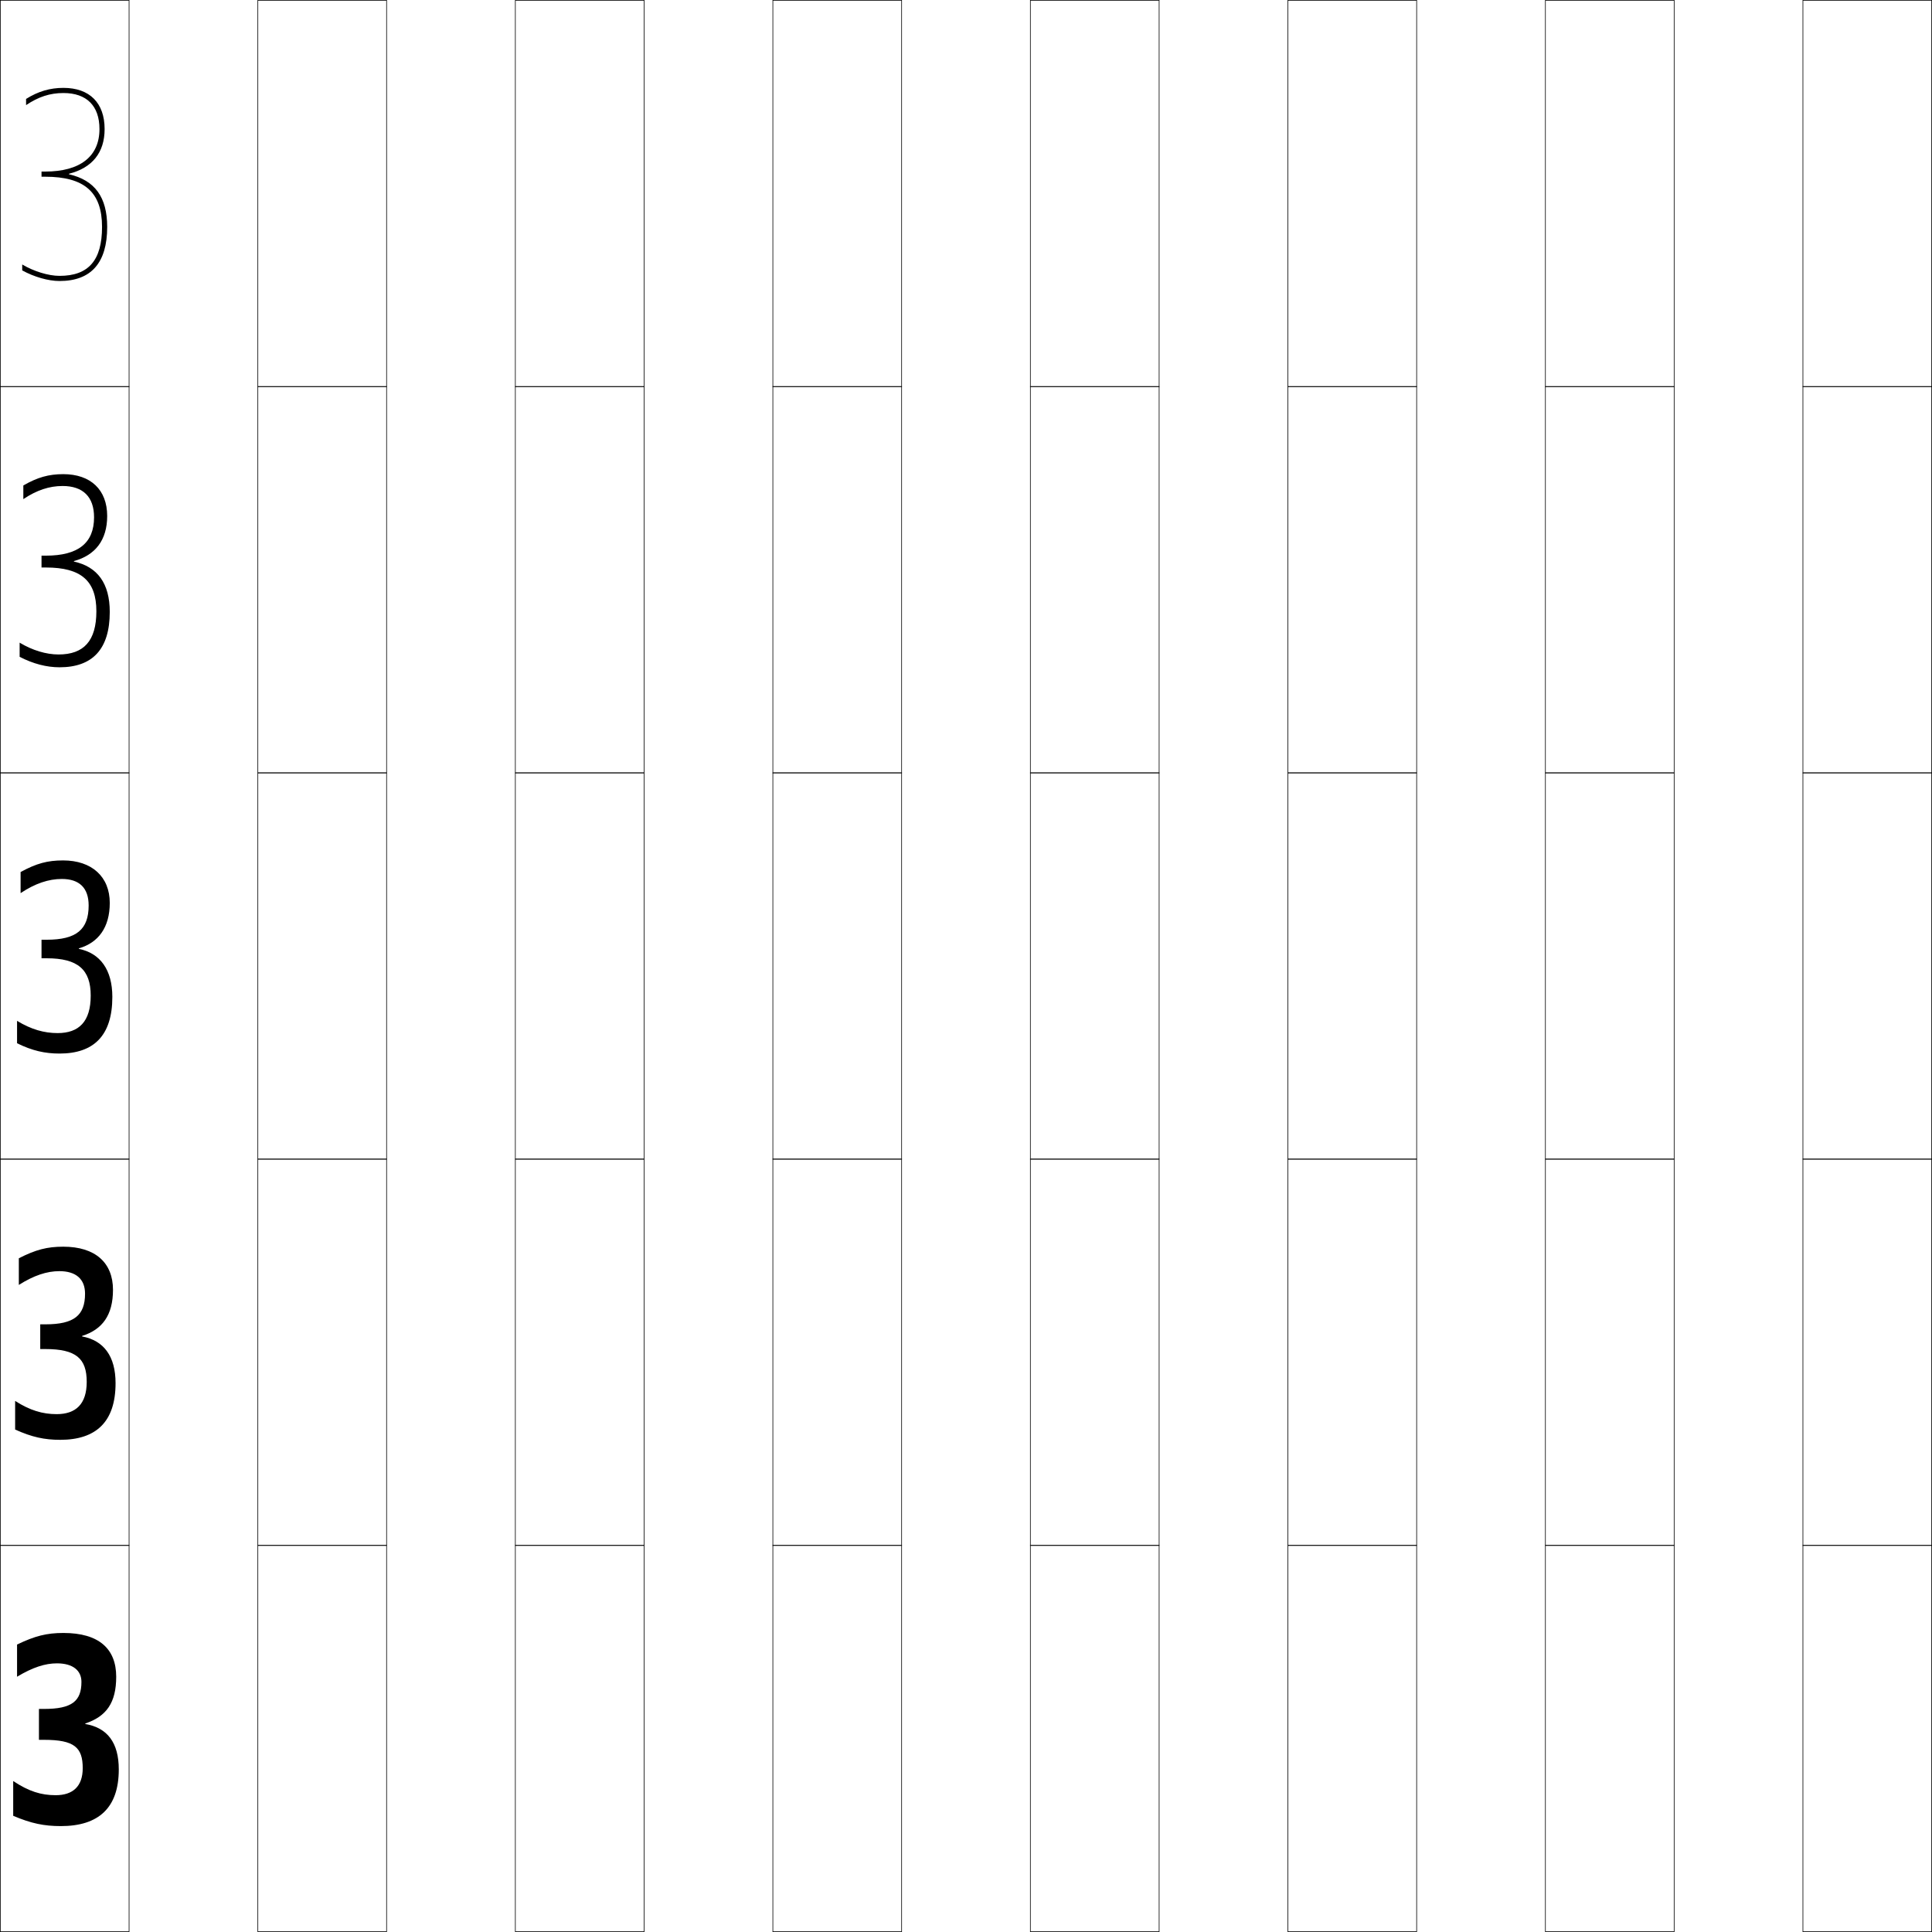
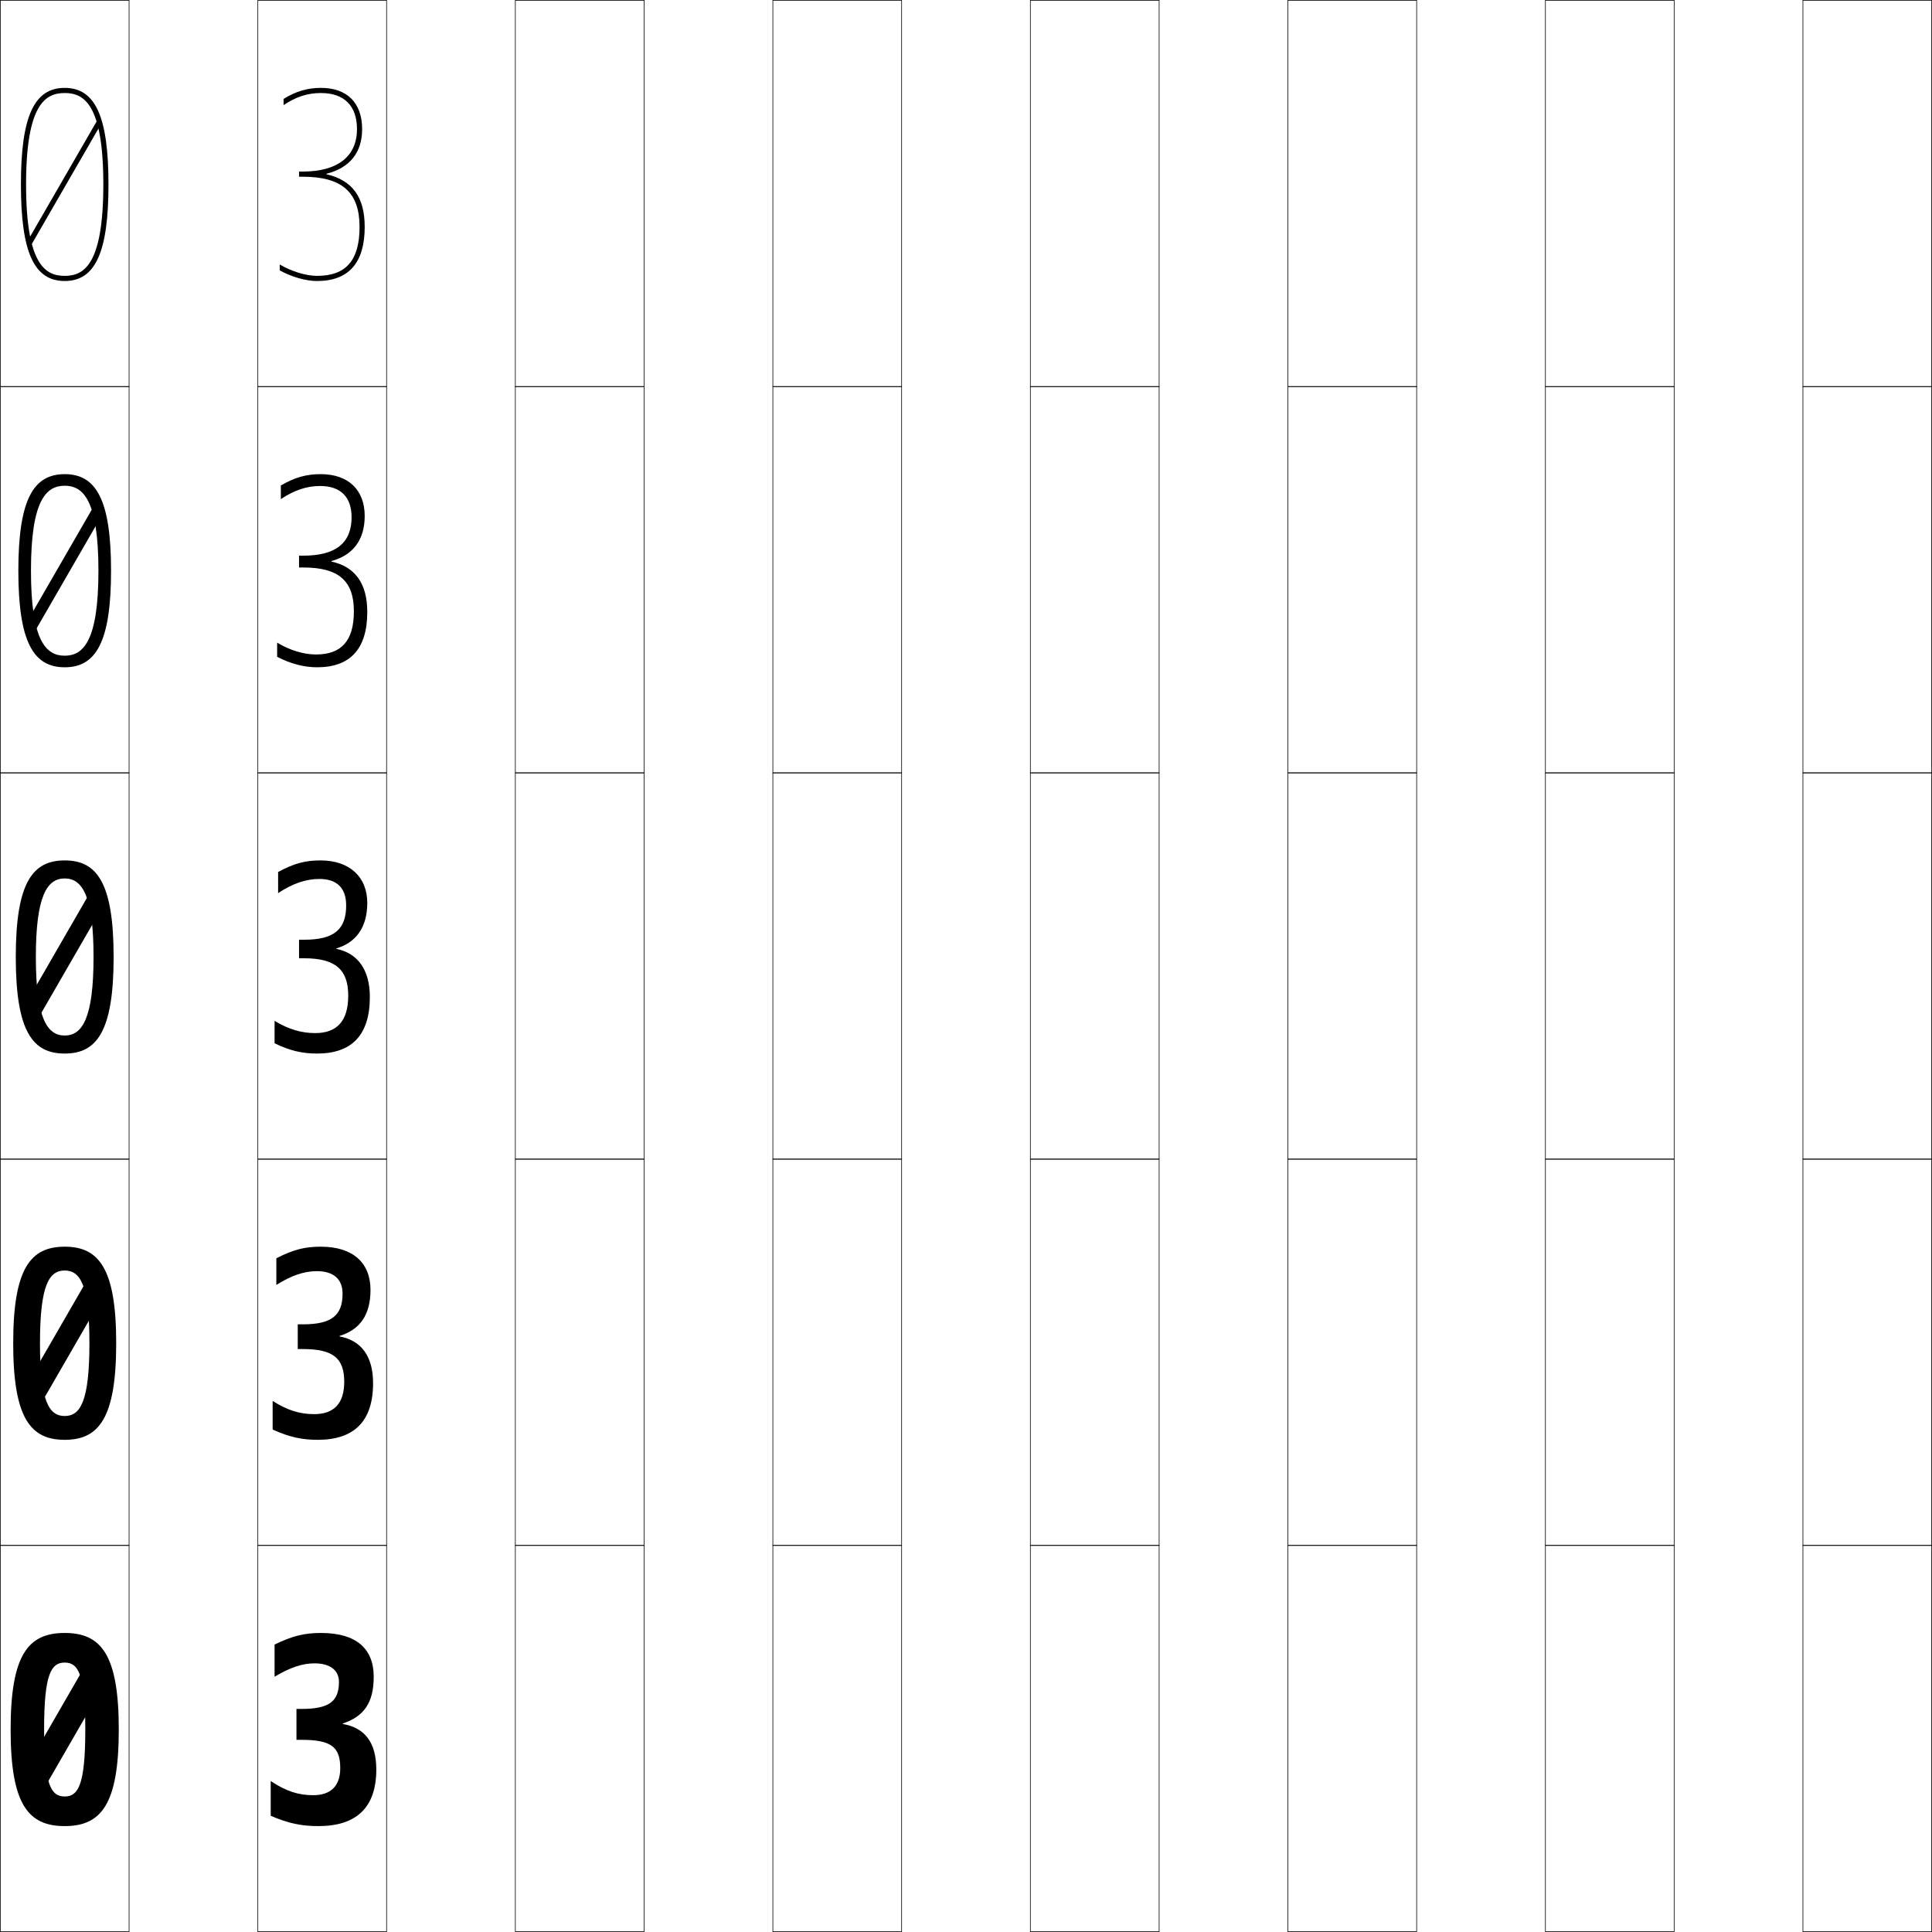
<svg xmlns="http://www.w3.org/2000/svg" width="750.25" height="750.25" viewBox="0 0 750.25 750.25" overflow="visible" enable-background="new 0 0 750.25 750.25" xml:space="preserve">
  <g id="レイヤー1">
    <g>
      <rect x="0.125" y="0.125" fill="none" stroke="#000000" stroke-width="0.25" width="50" height="150" />
      <rect x="100.125" y="0.125" fill="none" stroke="#000000" stroke-width="0.25" width="50" height="150" />
      <rect x="200.125" y="0.125" fill="none" stroke="#000000" stroke-width="0.25" width="50" height="150" />
      <rect x="300.125" y="0.125" fill="none" stroke="#000000" stroke-width="0.25" width="50" height="150" />
      <rect x="400.125" y="0.125" fill="none" stroke="#000000" stroke-width="0.25" width="50" height="150" />
      <rect x="500.125" y="0.125" fill="none" stroke="#000000" stroke-width="0.25" width="50" height="150" />
      <rect x="600.125" y="0.125" fill="none" stroke="#000000" stroke-width="0.25" width="50" height="150" />
      <rect x="0.125" y="150.125" fill="none" stroke="#000000" stroke-width="0.25" width="50" height="150" />
      <rect x="100.125" y="150.125" fill="none" stroke="#000000" stroke-width="0.25" width="50" height="150" />
      <rect x="200.125" y="150.125" fill="none" stroke="#000000" stroke-width="0.25" width="50" height="150" />
      <rect x="300.125" y="150.125" fill="none" stroke="#000000" stroke-width="0.25" width="50" height="150" />
      <rect x="400.125" y="150.125" fill="none" stroke="#000000" stroke-width="0.25" width="50" height="150" />
      <rect x="500.125" y="150.125" fill="none" stroke="#000000" stroke-width="0.25" width="50" height="150" />
      <rect x="600.125" y="150.125" fill="none" stroke="#000000" stroke-width="0.25" width="50" height="150" />
      <rect x="0.125" y="300.125" fill="none" stroke="#000000" stroke-width="0.25" width="50" height="150" />
      <rect x="100.125" y="300.125" fill="none" stroke="#000000" stroke-width="0.25" width="50" height="150" />
      <rect x="200.125" y="300.125" fill="none" stroke="#000000" stroke-width="0.25" width="50" height="150" />
      <rect x="300.125" y="300.125" fill="none" stroke="#000000" stroke-width="0.25" width="50" height="150" />
      <rect x="400.125" y="300.125" fill="none" stroke="#000000" stroke-width="0.25" width="50" height="150" />
      <rect x="500.125" y="300.125" fill="none" stroke="#000000" stroke-width="0.25" width="50" height="150" />
      <rect x="600.125" y="300.125" fill="none" stroke="#000000" stroke-width="0.25" width="50" height="150" />
      <rect x="0.125" y="450.125" fill="none" stroke="#000000" stroke-width="0.25" width="50" height="150" />
      <rect x="100.125" y="450.125" fill="none" stroke="#000000" stroke-width="0.25" width="50" height="150" />
      <rect x="200.125" y="450.125" fill="none" stroke="#000000" stroke-width="0.25" width="50" height="150" />
      <rect x="300.125" y="450.125" fill="none" stroke="#000000" stroke-width="0.25" width="50" height="150" />
      <rect x="400.125" y="450.125" fill="none" stroke="#000000" stroke-width="0.25" width="50" height="150" />
      <rect x="500.125" y="450.125" fill="none" stroke="#000000" stroke-width="0.25" width="50" height="150" />
      <rect x="600.125" y="450.125" fill="none" stroke="#000000" stroke-width="0.25" width="50" height="150" />
      <rect x="0.125" y="600.125" fill="none" stroke="#000000" stroke-width="0.25" width="50" height="150" />
      <rect x="100.125" y="600.125" fill="none" stroke="#000000" stroke-width="0.25" width="50" height="150" />
      <rect x="200.125" y="600.125" fill="none" stroke="#000000" stroke-width="0.25" width="50" height="150" />
      <rect x="300.125" y="600.125" fill="none" stroke="#000000" stroke-width="0.25" width="50" height="150" />
      <rect x="400.125" y="600.125" fill="none" stroke="#000000" stroke-width="0.25" width="50" height="150" />
      <rect x="500.125" y="600.125" fill="none" stroke="#000000" stroke-width="0.25" width="50" height="150" />
      <rect x="600.125" y="600.125" fill="none" stroke="#000000" stroke-width="0.25" width="50" height="150" />
      <rect x="700.125" y="0.125" fill="none" stroke="#000000" stroke-width="0.25" width="50" height="150" />
      <rect x="700.125" y="150.125" fill="none" stroke="#000000" stroke-width="0.25" width="50" height="150" />
      <rect x="700.125" y="300.125" fill="none" stroke="#000000" stroke-width="0.25" width="50" height="150" />
      <rect x="700.125" y="450.125" fill="none" stroke="#000000" stroke-width="0.25" width="50" height="150" />
      <rect x="700.125" y="600.125" fill="none" stroke="#000000" stroke-width="0.25" width="50" height="150" />
    </g>
    <g>
-       <path d="M17.542,66.625H16.125v2h1.417c15.272,0,22.083,6.014,22.083,19.5      c0,12.963-5.243,19-16.5,19c-4.345,0-10.075-1.782-14.5-4.422v2.301      c4.575,2.511,10.085,4.121,14.5,4.121c12.276,0,18.5-7.065,18.5-21      c0-11.56-4.776-18.133-14.833-20.45v-0.2C35.774,65.192,40.625,59.302,40.625,50.125      c0-10.168-5.832-16-16-16c-5.217,0-9.775,1.337-14.5,4.291v2.405      C14.907,37.596,19.423,36.125,24.625,36.125c9.028,0,14,4.972,14,14      C38.625,60.765,31.084,66.625,17.542,66.625z" />
-       <path d="M24.562,184.125c-5.633,0-10.046,1.245-15.5,4.396v5.303      c5.193-3.485,10.09-5.098,15.25-5.098c7.899,0,12.213,4.199,12.213,12.15      c0,9.985-6.145,14.9-18.691,14.9H16.125V220.375h1.708      c13.683,0,19.591,5.188,19.591,17c0,11.557-4.929,16.776-14.677,16.776      c-4.787,0-10.152-1.592-15.123-4.588v5.501c5.255,2.713,10.462,4.061,15.5,4.061      c12.743,0,19.5-6.973,19.5-21.5c0-11.05-4.753-17.558-13.917-19.55V217.875      c8.288-2.246,12.917-8.155,12.917-17.5C41.625,190.222,35.234,184.125,24.562,184.125z" />
-       <path d="M24.499,334.125c-6.05,0-10.317,1.152-16.5,4.5v8.2c5.604-3.745,10.883-5.5,16-5.5      c6.771,0,10.426,3.426,10.426,10.3c0,9.331-4.749,13.3-16.3,13.3h-2V372.125h2      c12.093,0,17.1,4.362,17.1,14.5c0,10.151-4.614,14.553-12.854,14.553      c-5.229,0-10.229-1.402-15.746-4.753V405.125c5.935,2.916,10.838,4,16.5,4      c13.21,0,20.5-6.88,20.5-22c0-10.541-4.729-16.982-13-18.65v-0.2      c7.593-2.208,12-8.137,12-17.65C42.625,340.486,35.676,334.125,24.499,334.125z" />
-       <path d="M24.562,484.125c-6.259,0-10.688,1.152-17.25,4.5v10.35      c5.851-3.705,10.892-5.35,15.75-5.35c6.469,0,9.963,3.103,9.963,8.75      c0,8.432-4.264,11.9-15.4,11.9h-2V523.875h2c11.909,0,16.05,3.658,16.05,12.75      c0,8.627-4.241,12.526-11.677,12.526c-5.444,0-10.334-1.438-16.123-5.126V555.125      c6.44,2.942,11.423,4,17.5,4c13.941,0,21.5-6.98,21.5-22c0-10.484-4.585-16.582-13-18.15      v-0.199c7.902-2.471,12-8.105,12-17.9C43.875,490.404,37.075,484.125,24.562,484.125z" />
-       <path d="M24.625,634.125c-6.468,0-11.058,1.153-18,4.5v12.5      c6.098-3.666,10.901-5.2,15.5-5.2c6.167,0,9.5,2.778,9.5,7.2      c0,7.531-3.779,10.5-14.5,10.5h-2v12h2c11.725,0,15,2.953,15,11c0,7.104-3.867,10.5-10.5,10.5      c-5.659,0-10.438-1.475-16.5-5.5v13.5c6.945,2.969,12.009,4,18.5,4c14.672,0,22.5-7.08,22.5-22      c0-10.428-4.441-16.183-13-17.65v-0.199c8.212-2.732,12-8.073,12-18.15      C45.125,640.322,38.474,634.125,24.625,634.125z" />
+       <path d="M124.625,634.125c-6.468,0-11.058,1.153-18,4.5v12.5      c6.098-3.666,10.901-5.2,15.5-5.2c6.167,0,9.5,2.778,9.5,7.2      c0,7.531-3.779,10.5-14.5,10.5h-2v12h2c11.725,0,15,2.953,15,11c0,7.104-3.867,10.5-10.5,10.5      c-5.659,0-10.438-1.475-16.5-5.5v13.5c6.945,2.969,12.009,4,18.5,4c14.672,0,22.5-7.08,22.5-22      c0-10.428-4.441-16.183-13-17.65v-0.199c8.212-2.732,12-8.073,12-18.15      C145.125,640.322,138.474,634.125,124.625,634.125z" />
+       <path d="M124.562,484.125c-6.259,0-10.688,1.152-17.25,4.5v10.35      c5.851-3.705,10.892-5.35,15.75-5.35c6.469,0,9.963,3.103,9.963,8.75      c0,8.432-4.265,11.9-15.4,11.9h-2V523.875h2c11.908,0,16.05,3.658,16.05,12.75      c0,8.627-4.241,12.526-11.677,12.526c-5.444,0-10.334-1.438-16.123-5.126V555.125      c6.44,2.942,11.423,4,17.5,4c13.941,0,21.5-6.98,21.5-22c0-10.484-4.586-16.582-13-18.15      v-0.199c7.902-2.471,12-8.105,12-17.9C143.875,490.404,137.074,484.125,124.562,484.125z" />
+       <path d="M124.499,334.125c-6.05,0-10.317,1.152-16.5,4.5v8.2c5.604-3.745,10.883-5.5,16-5.5      c6.771,0,10.426,3.426,10.426,10.3c0,9.331-4.749,13.3-16.3,13.3h-2V372.125h2      c12.093,0,17.1,4.362,17.1,14.5c0,10.151-4.614,14.553-12.854,14.553      c-5.229,0-10.229-1.402-15.746-4.753V405.125c5.935,2.916,10.838,4,16.5,4      c13.21,0,20.5-6.88,20.5-22c0-10.541-4.729-16.982-13-18.65v-0.2      c7.593-2.208,12-8.137,12-17.65C142.625,340.486,135.676,334.125,124.499,334.125z" />
+       <path d="M124.562,184.125c-5.633,0-10.046,1.245-15.5,4.395v5.303      c5.193-3.485,10.09-5.098,15.25-5.098c7.899,0,12.213,4.199,12.213,12.15      c0,9.985-6.146,14.9-18.692,14.9H116.125V220.375h1.708      c13.682,0,19.591,5.188,19.591,17c0,11.557-4.929,16.776-14.677,16.776      c-4.787,0-10.152-1.592-15.123-4.588v5.501c5.255,2.713,10.462,4.061,15.5,4.061      c12.742,0,19.5-6.973,19.5-21.5c0-11.05-4.753-17.558-13.916-19.55V217.875      c8.287-2.246,12.916-8.155,12.916-17.5C141.625,190.222,135.234,184.125,124.562,184.125z" />
+       <path d="M117.542,66.625H116.125v2h1.417c15.272,0,22.083,6.014,22.083,19.5      c0,12.963-5.243,19-16.5,19c-4.345,0-10.075-1.782-14.5-4.423v2.302      c4.575,2.511,10.085,4.121,14.5,4.121c12.275,0,18.5-7.065,18.5-21      c0-11.56-4.776-18.133-14.833-20.45v-0.2      C135.773,65.191,140.625,59.302,140.625,50.125c0-10.168-5.832-16-16-16      c-5.217,0-9.775,1.337-14.5,4.29v2.405c4.782-3.225,9.298-4.695,14.5-4.695      c9.027,0,14,4.972,14,14C138.625,60.765,131.084,66.625,117.542,66.625z" />
+     </g>
+     <g>
+       <path d="M25.125,634.125c14.134,0,21,8.363,21,37.5s-6.866,37.5-21,37.5v-11.5c5.225,0,8-4.36,8-26      s-2.775-26-8-26s-8,4.36-8,26s2.775,26,8,26v11.5c-14.134,0-21-8.363-21-37.5      S10.991,634.125,25.125,634.125z" />
+       <path d="M25.125,484.125c13.215,0,20,8.326,20,37.5s-6.785,37.5-20,37.5v-9.25      c6.053,0,9.6-5.603,9.6-28.25s-3.547-28.25-9.6-28.25      c-6.052,0-9.6,5.603-9.6,28.25s3.548,28.25,9.6,28.25v9.25c-13.215,0-20-8.326-20-37.5      S11.91,484.125,25.125,484.125z" />
+       <path d="M25.125,334.125c12.297,0,19,8.29,19,37.5s-6.703,37.5-19,37.5v-7      c6.88,0,11.2-6.845,11.2-30.5s-4.32-30.5-11.2-30.5s-11.2,6.845-11.2,30.5      s4.32,30.5,11.2,30.5v7c-12.297,0-19-8.29-19-37.5S12.828,334.125,25.125,334.125z" />
+       <path d="M25.125,184.125c12.106,0,18,9.752,18,37.5s-5.894,37.5-18,37.5v-4.5      c7.148,0,13.1-5.531,13.1-33s-5.951-33-13.1-33s-13.1,5.531-13.1,33      s5.952,33,13.1,33v4.5c-12.106,0-18-9.752-18-37.5S13.019,184.125,25.125,184.125z" />
+       <path d="M25.125,109.125c11.916,0,17-11.215,17-37.5s-5.084-37.5-17-37.5s-17,11.215-17,37.5      S13.209,109.125,25.125,109.125v-2c-7.417,0-15-4.218-15-35.5s7.583-35.5,15-35.5      c7.418,0,15,4.218,15,35.5s-7.582,35.5-15,35.5V109.125z" />
+     </g>
+     <g>
+       <rect x="23.875" y="43.557" transform="matrix(-0.8660718 -0.4999197 0.4999197 -0.8660718 10.89556 145.0337)" width="2" height="55" />
+       <rect x="-2.625" y="218.807" transform="matrix(0.4999938 -0.866029 0.866029 0.4999938 -179.0046 132.0723)" width="55" height="4.5" />
+       <rect x="21.375" y="343.557" transform="matrix(-0.866037 -0.49998 0.49998 -0.866037 -139.1036 704.8438)" width="7" height="55" />
+       <rect x="-2.625" y="516.808" transform="matrix(0.5000042 -0.866023 0.866023 0.5000042 -438.8105 282.0689)" width="55" height="8.5" />
+       <rect x="19.875" y="643.558" transform="matrix(-0.866023 -0.5000042 0.5000042 -0.866023 -289.1143 1264.646)" width="10" height="55" />
    </g>
  </g>
</svg>
